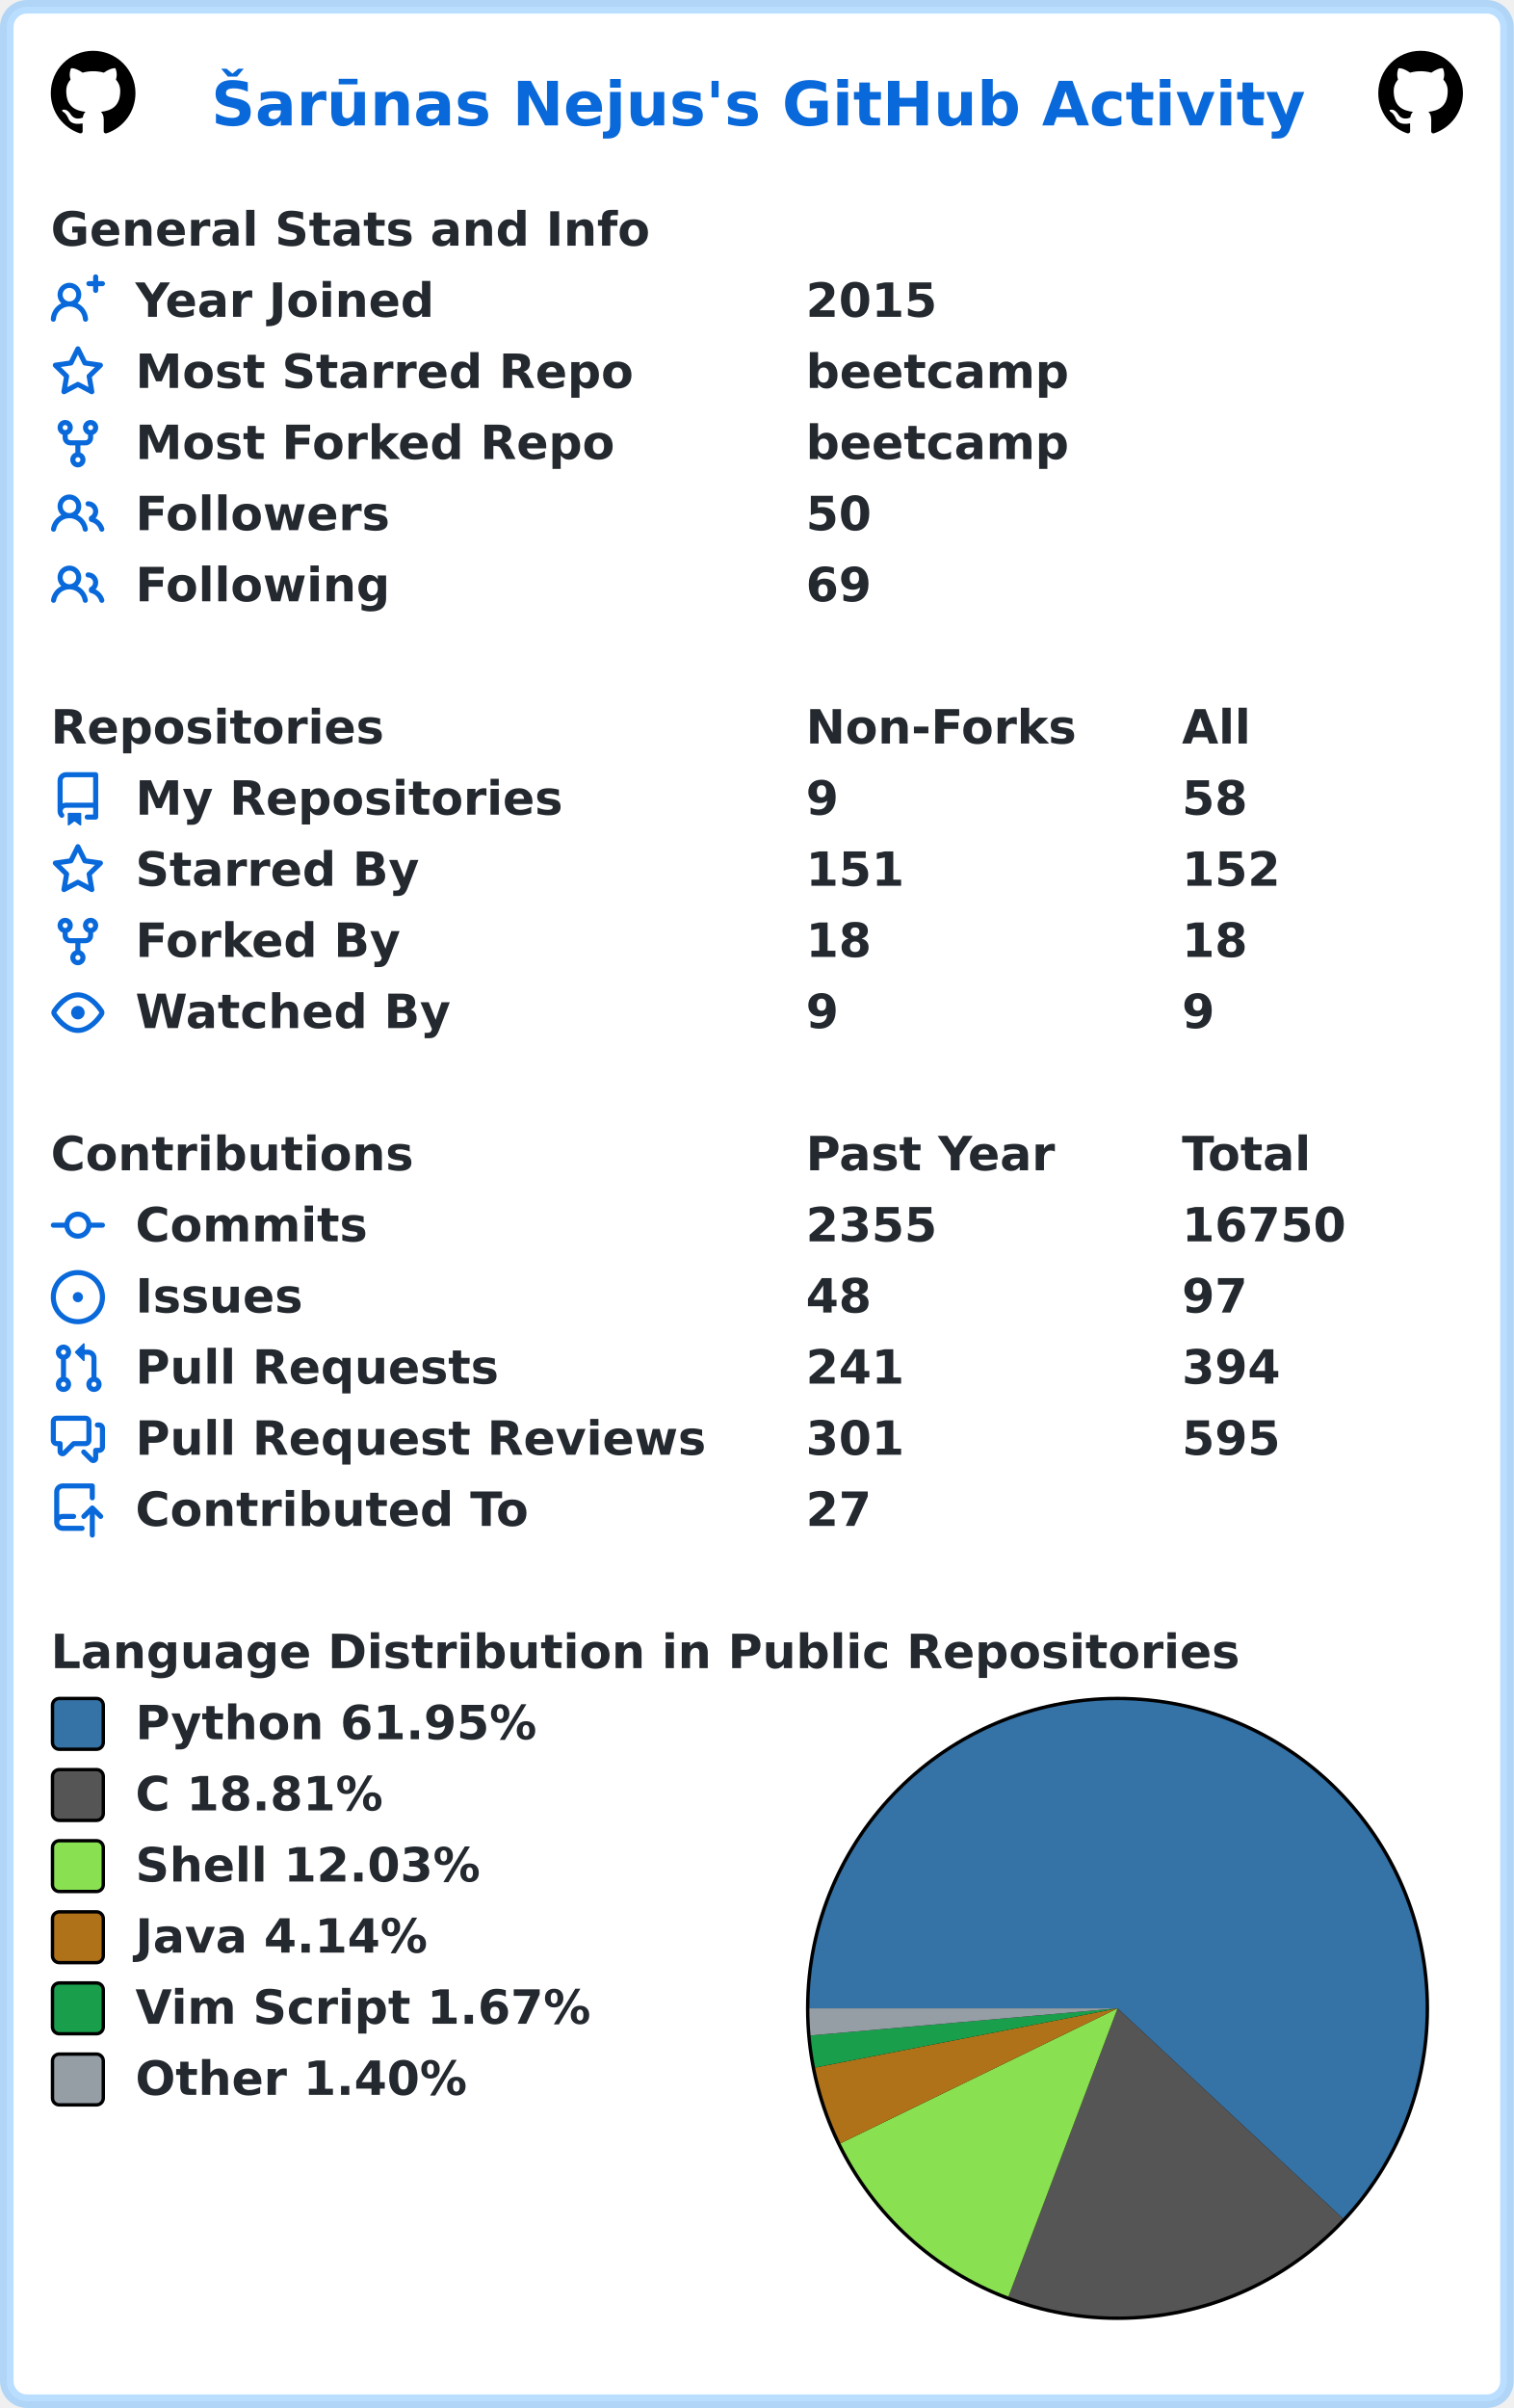
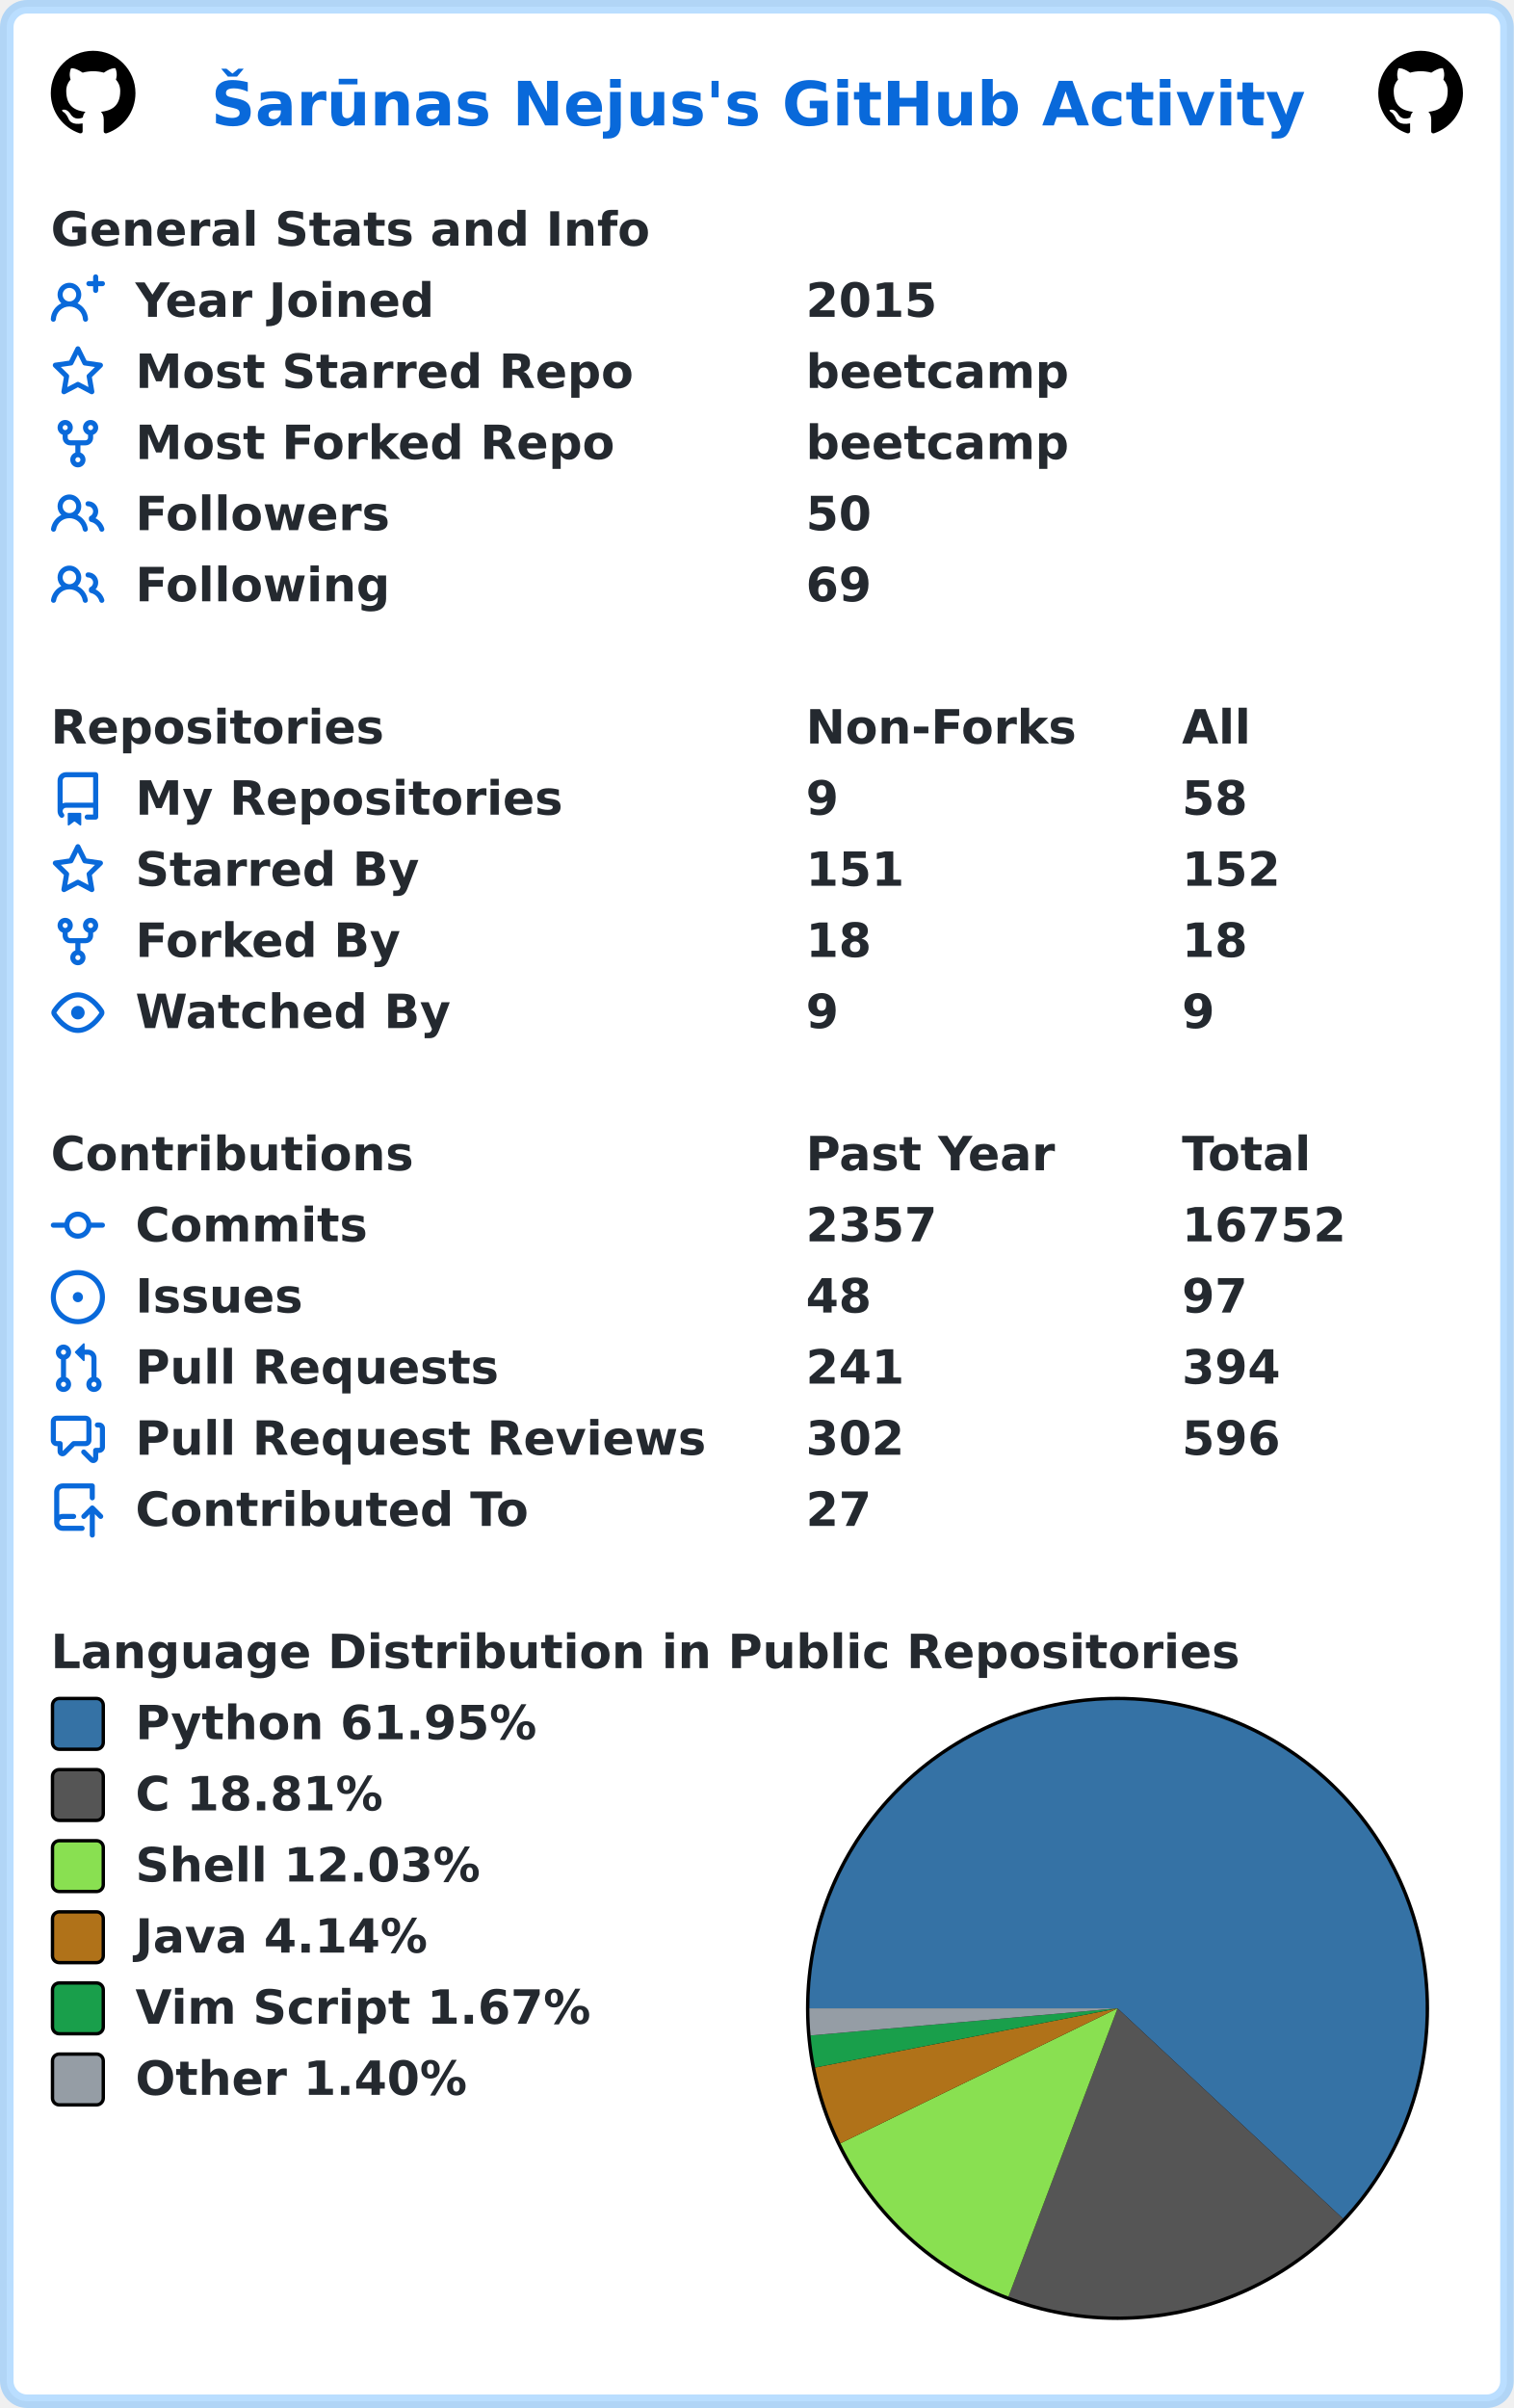
<svg xmlns="http://www.w3.org/2000/svg" width="447" height="711" viewBox="0 0 447 711" lang="en" xml:lang="en">
  <rect x="2" y="2" stroke-width="4" rx="6" width="443" height="707" stroke="rgba(84,174,255,0.4)" fill="#ffffff" />
  <g font-weight="600" font-size="110pt" font-family="Verdana,Geneva,DejaVu Sans,sans-serif" text-rendering="geometricPrecision">
    <text x="507" y="301" lengthAdjust="spacingAndGlyphs" textLength="2613" transform="scale(0.123)" fill="#0969da">Šarūnas Nejus's GitHub Activity</text>
    <svg x="15" y="15" width="25" height="25" viewBox="0 0 16 16">
      <path fill="#000000" fill-rule="evenodd" d="M8 0C3.58 0 0 3.58 0 8c0 3.54 2.29 6.53 5.47 7.59.4.07.55-.17.55-.38 0-.19-.01-.82-.01-1.49-2.01.37-2.53-.49-2.69-.94-.09-.23-.48-.94-.82-1.13-.28-.15-.68-.52-.01-.53.63-.01 1.08.58 1.23.82.72 1.21 1.87.87 2.33.66.07-.52.28-.87.51-1.07-1.78-.2-3.64-.89-3.64-3.95 0-.87.31-1.59.82-2.15-.08-.2-.36-1.02.08-2.12 0 0 .67-.21 2.2.82.64-.18 1.32-.27 2-.27.68 0 1.36.09 2 .27 1.53-1.04 2.2-.82 2.2-.82.44 1.1.16 1.92.08 2.12.51.56.82 1.27.82 2.15 0 3.07-1.87 3.75-3.65 3.95.29.25.54.73.54 1.48 0 1.07-.01 1.93-.01 2.2 0 .21.15.46.55.38A8.013 8.013 0 0016 8c0-4.42-3.58-8-8-8z" />
    </svg>
    <svg x="407" y="15" width="25" height="25" viewBox="0 0 16 16">
      <path fill="#000000" fill-rule="evenodd" d="M8 0C3.58 0 0 3.58 0 8c0 3.54 2.29 6.53 5.47 7.59.4.07.55-.17.55-.38 0-.19-.01-.82-.01-1.49-2.01.37-2.53-.49-2.69-.94-.09-.23-.48-.94-.82-1.13-.28-.15-.68-.52-.01-.53.63-.01 1.08.58 1.23.82.72 1.21 1.87.87 2.33.66.07-.52.28-.87.51-1.07-1.78-.2-3.64-.89-3.64-3.95 0-.87.31-1.59.82-2.15-.08-.2-.36-1.02.08-2.12 0 0 .67-.21 2.2.82.64-.18 1.32-.27 2-.27.68 0 1.36.09 2 .27 1.53-1.04 2.2-.82 2.2-.82.44 1.1.16 1.92.08 2.12.51.56.82 1.27.82 2.15 0 3.07-1.87 3.75-3.65 3.95.29.25.54.73.54 1.48 0 1.07-.01 1.93-.01 2.2 0 .21.15.46.55.38A8.013 8.013 0 0016 8c0-4.42-3.58-8-8-8z" />
    </svg>
    <g transform="translate(0, 60)" fill="#24292f">
      <g transform="translate(15, 0)">
        <g transform="scale(0.095)">
          <text x="0" y="132" textLength="1851" lengthAdjust="spacingAndGlyphs">General Stats and Info</text>
        </g>
      </g>
      <g transform="translate(15, 21)">
        <path fill="#0969da" fill-rule="evenodd" d="M13.25 0a.75.75 0 01.75.75V2h1.25a.75.75 0 010 1.5H14v1.25a.75.75 0 01-1.5 0V3.5h-1.25a.75.75 0 010-1.5h1.25V.75a.75.75 0 01.75-.75zM5.5 4a2 2 0 100 4 2 2 0 000-4zm2.4 4.548a3.5 3.5 0 10-4.799 0 5.527 5.527 0 00-3.1 4.66.75.75 0 101.498.085A4.01 4.01 0 015.5 9.5a4.01 4.01 0 014.001 3.793.75.75 0 101.498-.086 5.527 5.527 0 00-3.1-4.659z" />
        <g transform="scale(0.095)">
          <text lengthAdjust="spacingAndGlyphs" textLength="932" x="263" y="132">Year Joined</text>
          <text lengthAdjust="spacingAndGlyphs" textLength="420" x="2347" y="132">2015</text>
        </g>
      </g>
      <g transform="translate(15, 42)">
        <path fill="#0969da" fill-rule="evenodd" d="M8 .25a.75.75 0 01.673.418l1.882 3.815 4.21.612a.75.75 0 01.416 1.279l-3.046 2.97.719 4.192a.75.75 0 01-1.088.791L8 12.347l-3.766 1.98a.75.75 0 01-1.088-.79l.72-4.194L.818 6.374a.75.75 0 01.416-1.28l4.21-.611L7.327.668A.75.75 0 018 .25zm0 2.445L6.615 5.5a.75.75 0 01-.564.41l-3.097.45 2.24 2.184a.75.75 0 01.216.664l-.528 3.084 2.769-1.456a.75.75 0 01.698 0l2.77 1.456-.53-3.084a.75.75 0 01.216-.664l2.24-2.183-3.096-.45a.75.75 0 01-.564-.41L8 2.694v.001z" />
        <g transform="scale(0.095)">
          <text lengthAdjust="spacingAndGlyphs" textLength="1532" x="263" y="132">Most Starred Repo</text>
          <text lengthAdjust="spacingAndGlyphs" textLength="830" x="2347" y="132">beetcamp</text>
        </g>
      </g>
      <g transform="translate(15, 63)">
        <path fill="#0969da" fill-rule="evenodd" d="M5 3.25a.75.75 0 11-1.5 0 .75.75 0 011.5 0zm0 2.122a2.25 2.25 0 10-1.5 0v.878A2.25 2.25 0 005.75 8.5h1.5v2.128a2.251 2.251 0 101.5 0V8.5h1.5a2.25 2.25 0 002.25-2.25v-.878a2.25 2.25 0 10-1.5 0v.878a.75.75 0 01-.75.75h-4.5A.75.75 0 015 6.25v-.878zm3.75 7.378a.75.75 0 11-1.5 0 .75.75 0 011.5 0zm3-8.75a.75.75 0 100-1.5.75.75 0 000 1.5z" />
        <g transform="scale(0.095)">
          <text lengthAdjust="spacingAndGlyphs" textLength="1485" x="263" y="132">Most Forked Repo</text>
          <text lengthAdjust="spacingAndGlyphs" textLength="830" x="2347" y="132">beetcamp</text>
        </g>
      </g>
      <g transform="translate(15, 84)">
        <path fill="#0969da" fill-rule="evenodd" d="M5.5 3.5a2 2 0 100 4 2 2 0 000-4zM2 5.5a3.5 3.5 0 115.898 2.549 5.507 5.507 0 013.034 4.084.75.75 0 11-1.482.235 4.001 4.001 0 00-7.9 0 .75.75 0 01-1.482-.236A5.507 5.507 0 013.102 8.05 3.49 3.49 0 012 5.5zM11 4a.75.75 0 100 1.5 1.5 1.5 0 01.666 2.844.75.75 0 00-.416.672v.352a.75.75 0 00.574.73c1.2.289 2.162 1.2 2.522 2.372a.75.75 0 101.434-.44 5.01 5.01 0 00-2.56-3.012A3 3 0 0011 4z" />
        <g transform="scale(0.095)">
          <text lengthAdjust="spacingAndGlyphs" textLength="778" x="263" y="132">Followers</text>
          <text lengthAdjust="spacingAndGlyphs" textLength="210" x="2347" y="132">50</text>
        </g>
      </g>
      <g transform="translate(15, 105)">
        <path fill="#0969da" fill-rule="evenodd" d="M5.5 3.5a2 2 0 100 4 2 2 0 000-4zM2 5.5a3.5 3.5 0 115.898 2.549 5.507 5.507 0 013.034 4.084.75.75 0 11-1.482.235 4.001 4.001 0 00-7.9 0 .75.75 0 01-1.482-.236A5.507 5.507 0 013.102 8.05 3.49 3.49 0 012 5.5zM11 4a.75.75 0 100 1.5 1.5 1.5 0 01.666 2.844.75.75 0 00-.416.672v.352a.75.75 0 00.574.73c1.2.289 2.162 1.2 2.522 2.372a.75.75 0 101.434-.44 5.01 5.01 0 00-2.56-3.012A3 3 0 0011 4z" />
        <g transform="scale(0.095)">
          <text lengthAdjust="spacingAndGlyphs" textLength="780" x="263" y="132">Following</text>
          <text lengthAdjust="spacingAndGlyphs" textLength="210" x="2347" y="132">69</text>
        </g>
      </g>
    </g>
    <g transform="translate(0, 207)" fill="#24292f">
      <g transform="translate(15, 0)">
        <g transform="scale(0.095)">
          <text x="0" y="132" textLength="1020" lengthAdjust="spacingAndGlyphs">Repositories</text>
          <text x="2347" y="132" textLength="832" lengthAdjust="spacingAndGlyphs">Non-Forks</text>
          <text x="3516" y="132" textLength="206" lengthAdjust="spacingAndGlyphs">All</text>
        </g>
      </g>
      <g transform="translate(15, 21)">
        <path fill="#0969da" fill-rule="evenodd" d="M2 2.5A2.5 2.5 0 014.5 0h8.75a.75.75 0 01.75.75v12.5a.75.75 0 01-.75.75h-2.5a.75.75 0 110-1.5h1.75v-2h-8a1 1 0 00-.714 1.7.75.75 0 01-1.072 1.05A2.495 2.495 0 012 11.5v-9zm10.5-1V9h-8c-.356 0-.694.074-1 .208V2.5a1 1 0 011-1h8zM5 12.25v3.25a.25.25 0 00.4.2l1.45-1.087a.25.25 0 01.3 0L8.6 15.7a.25.25 0 00.4-.2v-3.25a.25.25 0 00-.25-.25h-3.5a.25.25 0 00-.25.25z" />
        <g transform="scale(0.095)">
          <text lengthAdjust="spacingAndGlyphs" textLength="1312" x="263" y="132">My Repositories</text>
          <text lengthAdjust="spacingAndGlyphs" textLength="105" x="2347" y="132">9</text>
          <text lengthAdjust="spacingAndGlyphs" textLength="210" x="3516" y="132">58</text>
        </g>
      </g>
      <g transform="translate(15, 42)">
        <path fill="#0969da" fill-rule="evenodd" d="M8 .25a.75.75 0 01.673.418l1.882 3.815 4.21.612a.75.75 0 01.416 1.279l-3.046 2.97.719 4.192a.75.75 0 01-1.088.791L8 12.347l-3.766 1.98a.75.75 0 01-1.088-.79l.72-4.194L.818 6.374a.75.75 0 01.416-1.28l4.21-.611L7.327.668A.75.75 0 018 .25zm0 2.445L6.615 5.5a.75.75 0 01-.564.41l-3.097.45 2.24 2.184a.75.75 0 01.216.664l-.528 3.084 2.769-1.456a.75.75 0 01.698 0l2.77 1.456-.53-3.084a.75.75 0 01.216-.664l2.24-2.183-3.096-.45a.75.75 0 01-.564-.41L8 2.694v.001z" />
        <g transform="scale(0.095)">
          <text lengthAdjust="spacingAndGlyphs" textLength="874" x="263" y="132">Starred By</text>
          <text lengthAdjust="spacingAndGlyphs" textLength="315" x="2347" y="132">151</text>
          <text lengthAdjust="spacingAndGlyphs" textLength="315" x="3516" y="132">152</text>
        </g>
      </g>
      <g transform="translate(15, 63)">
        <path fill="#0969da" fill-rule="evenodd" d="M5 3.25a.75.75 0 11-1.5 0 .75.75 0 011.5 0zm0 2.122a2.25 2.25 0 10-1.5 0v.878A2.25 2.25 0 005.75 8.5h1.5v2.128a2.251 2.251 0 101.5 0V8.5h1.5a2.25 2.25 0 002.25-2.25v-.878a2.25 2.25 0 10-1.5 0v.878a.75.75 0 01-.75.75h-4.5A.75.75 0 015 6.25v-.878zm3.75 7.378a.75.75 0 11-1.5 0 .75.75 0 011.5 0zm3-8.75a.75.75 0 100-1.5.75.75 0 000 1.5z" />
        <g transform="scale(0.095)">
          <text lengthAdjust="spacingAndGlyphs" textLength="828" x="263" y="132">Forked By</text>
          <text lengthAdjust="spacingAndGlyphs" textLength="210" x="2347" y="132">18</text>
          <text lengthAdjust="spacingAndGlyphs" textLength="210" x="3516" y="132">18</text>
        </g>
      </g>
      <g transform="translate(15, 84)">
        <path fill="#0969da" fill-rule="evenodd" d="M1.679 7.932c.412-.621 1.242-1.75 2.366-2.717C5.175 4.242 6.527 3.5 8 3.5c1.473 0 2.824.742 3.955 1.715 1.124.967 1.954 2.096 2.366 2.717a.119.119 0 010 .136c-.412.621-1.242 1.75-2.366 2.717C10.825 11.758 9.473 12.5 8 12.5c-1.473 0-2.824-.742-3.955-1.715C2.92 9.818 2.09 8.69 1.679 8.068a.119.119 0 010-.136zM8 2c-1.981 0-3.67.992-4.933 2.078C1.797 5.169.88 6.423.43 7.1a1.619 1.619 0 000 1.798c.45.678 1.367 1.932 2.637 3.024C4.329 13.008 6.019 14 8 14c1.981 0 3.67-.992 4.933-2.078 1.27-1.091 2.187-2.345 2.637-3.023a1.619 1.619 0 000-1.798c-.45-.678-1.367-1.932-2.637-3.023C11.671 2.992 9.981 2 8 2zm0 8a2 2 0 100-4 2 2 0 000 4z" />
        <g transform="scale(0.095)">
          <text lengthAdjust="spacingAndGlyphs" textLength="993" x="263" y="132">Watched By</text>
          <text lengthAdjust="spacingAndGlyphs" textLength="105" x="2347" y="132">9</text>
          <text lengthAdjust="spacingAndGlyphs" textLength="105" x="3516" y="132">9</text>
        </g>
      </g>
    </g>
    <g transform="translate(0, 333)" fill="#24292f">
      <g transform="translate(15, 0)">
        <g transform="scale(0.095)">
          <text x="0" y="132" textLength="1112" lengthAdjust="spacingAndGlyphs">Contributions</text>
          <text x="2347" y="132" textLength="774" lengthAdjust="spacingAndGlyphs">Past Year</text>
          <text x="3516" y="132" textLength="414" lengthAdjust="spacingAndGlyphs">Total</text>
        </g>
      </g>
      <g transform="translate(15, 21)">
        <path fill="#0969da" fill-rule="evenodd" d="M10.5 7.75a2.5 2.5 0 11-5 0 2.5 2.5 0 015 0zm1.43.75a4.002 4.002 0 01-7.86 0H.75a.75.75 0 110-1.5h3.32a4.001 4.001 0 017.86 0h3.32a.75.75 0 110 1.5h-3.32z" />
        <g transform="scale(0.095)">
          <text lengthAdjust="spacingAndGlyphs" textLength="734" x="263" y="132">Commits</text>
-           <text lengthAdjust="spacingAndGlyphs" textLength="420" x="2347" y="132">2355</text>
-           <text lengthAdjust="spacingAndGlyphs" textLength="525" x="3516" y="132">16750</text>
+           <text lengthAdjust="spacingAndGlyphs" textLength="420" x="2347" y="132">2357</text>
+           <text lengthAdjust="spacingAndGlyphs" textLength="525" x="3516" y="132">16752</text>
        </g>
      </g>
      <g transform="translate(15, 42)">
        <path fill="#0969da" d="M8 9.5a1.5 1.5 0 100-3 1.5 1.5 0 000 3z" />
        <path fill="#0969da" fill-rule="evenodd" d="M8 0a8 8 0 100 16A8 8 0 008 0zM1.5 8a6.5 6.5 0 1113 0 6.5 6.5 0 01-13 0z" />
        <g transform="scale(0.095)">
          <text lengthAdjust="spacingAndGlyphs" textLength="512" x="263" y="132">Issues</text>
          <text lengthAdjust="spacingAndGlyphs" textLength="210" x="2347" y="132">48</text>
          <text lengthAdjust="spacingAndGlyphs" textLength="210" x="3516" y="132">97</text>
        </g>
      </g>
      <g transform="translate(15, 63)">
        <path fill="#0969da" fill-rule="evenodd" d="M7.177 3.073L9.573.677A.25.25 0 0110 .854v4.792a.25.25 0 01-.427.177L7.177 3.427a.25.25 0 010-.354zM3.75 2.5a.75.75 0 100 1.5.75.75 0 000-1.5zm-2.25.75a2.25 2.25 0 113 2.122v5.256a2.251 2.251 0 11-1.5 0V5.372A2.25 2.25 0 011.5 3.25zM11 2.5h-1V4h1a1 1 0 011 1v5.628a2.251 2.251 0 101.5 0V5A2.5 2.5 0 0011 2.5zm1 10.25a.75.75 0 111.5 0 .75.75 0 01-1.5 0zM3.75 12a.75.75 0 100 1.5.75.75 0 000-1.5z" />
        <g transform="scale(0.095)">
          <text lengthAdjust="spacingAndGlyphs" textLength="1113" x="263" y="132">Pull Requests</text>
          <text lengthAdjust="spacingAndGlyphs" textLength="315" x="2347" y="132">241</text>
          <text lengthAdjust="spacingAndGlyphs" textLength="315" x="3516" y="132">394</text>
        </g>
      </g>
      <g transform="translate(15, 84)">
        <path fill="#0969da" fill-rule="evenodd" d="M1.5 2.75a.25.25 0 01.25-.25h8.5a.25.25 0 01.25.25v5.5a.25.25 0 01-.25.25h-3.5a.75.75 0 00-.53.22L3.5 11.44V9.25a.75.75 0 00-.75-.75h-1a.25.25 0 01-.25-.25v-5.5zM1.75 1A1.75 1.75 0 000 2.75v5.5C0 9.216.784 10 1.75 10H2v1.543a1.457 1.457 0 002.487 1.03L7.061 10h3.189A1.75 1.75 0 0012 8.25v-5.5A1.75 1.75 0 0010.25 1h-8.5zM14.5 4.75a.25.25 0 00-.25-.25h-.5a.75.75 0 110-1.5h.5c.966 0 1.75.784 1.75 1.75v5.5A1.75 1.75 0 0114.25 12H14v1.543a1.457 1.457 0 01-2.487 1.03L9.22 12.28a.75.75 0 111.06-1.06l2.22 2.22v-2.19a.75.75 0 01.75-.75h1a.25.25 0 00.25-.25v-5.5z" />
        <g transform="scale(0.095)">
          <text lengthAdjust="spacingAndGlyphs" textLength="1762" x="263" y="132">Pull Request Reviews</text>
-           <text lengthAdjust="spacingAndGlyphs" textLength="315" x="2347" y="132">301</text>
-           <text lengthAdjust="spacingAndGlyphs" textLength="315" x="3516" y="132">595</text>
+           <text lengthAdjust="spacingAndGlyphs" textLength="315" x="2347" y="132">302</text>
+           <text lengthAdjust="spacingAndGlyphs" textLength="315" x="3516" y="132">596</text>
        </g>
      </g>
      <g transform="translate(15, 105)">
        <path fill="#0969da" fill-rule="evenodd" d="M1 2.5A2.5 2.5 0 013.5 0h8.75a.75.75 0 01.75.75v3.5a.75.75 0 01-1.5 0V1.5h-8a1 1 0 00-1 1v6.708A2.492 2.492 0 013.5 9h3.25a.75.75 0 010 1.5H3.5a1 1 0 100 2h5.75a.75.75 0 010 1.5H3.5A2.5 2.5 0 011 11.5v-9zm13.23 7.79a.75.75 0 001.06-1.06l-2.505-2.505a.75.75 0 00-1.06 0L9.22 9.229a.75.75 0 001.06 1.061l1.225-1.224v6.184a.75.75 0 001.5 0V9.066l1.224 1.224z" />
        <g transform="scale(0.095)">
          <text lengthAdjust="spacingAndGlyphs" textLength="1234" x="263" y="132">Contributed To</text>
          <text lengthAdjust="spacingAndGlyphs" textLength="210" x="2347" y="132">27</text>
        </g>
      </g>
    </g>
    <g transform="translate(0, 480)" fill="#24292f">
      <g transform="translate(15, 0)">
        <g transform="scale(0.095)">
          <text x="0" y="132" textLength="3652" lengthAdjust="spacingAndGlyphs">Language Distribution in Public Repositories</text>
        </g>
      </g>
      <g transform="translate(238, 21)">
        <circle cx="92" cy="92" r="92" fill="#000000" />
      </g>
      <g transform="translate(239, 22)">
        <path fill-rule="evenodd" fill="#3572A5" d="M 0.0,91 A 91 91 0 1 1 157.545 153.07 L 91,91 Z" />
        <path fill-rule="evenodd" fill="#555555" d="M 157.545,153.07 A 91 91 0 0 1 58.779 176.105 L 91,91 Z" />
        <path fill-rule="evenodd" fill="#89e051" d="M 58.779,176.105 A 91 91 0 0 1 9.189 130.848 L 91,91 Z" />
        <path fill-rule="evenodd" fill="#b07219" d="M 9.189,130.848 A 91 91 0 0 1 1.693 108.474 L 91,91 Z" />
        <path fill-rule="evenodd" fill="#199f4b" d="M 1.693,108.474 A 91 91 0 0 1 0.352 99.001 L 91,91 Z" />
        <path fill-rule="evenodd" fill="#959da5" d="M 0.352,99.001 A 91 91 0 0 1 0.0 91 L 91,91 Z" />
      </g>
      <g transform="translate(15, 21)">
        <rect x="0.5" y="0.5" rx="2" width="15" height="15" fill="#3572A5" stroke-width="1" stroke="#000000" />
        <text transform="scale(0.095)" x="263" y="132" textLength="1254" lengthAdjust="spacingAndGlyphs">Python 61.95%</text>
      </g>
      <g transform="translate(15, 42)">
        <rect x="0.5" y="0.5" rx="2" width="15" height="15" fill="#555555" stroke-width="1" stroke="#000000" />
        <text transform="scale(0.095)" x="263" y="132" textLength="798" lengthAdjust="spacingAndGlyphs">C 18.81%</text>
      </g>
      <g transform="translate(15, 63)">
        <rect x="0.5" y="0.5" rx="2" width="15" height="15" fill="#89e051" stroke-width="1" stroke="#000000" />
        <text transform="scale(0.095)" x="263" y="132" textLength="1088" lengthAdjust="spacingAndGlyphs">Shell 12.03%</text>
      </g>
      <g transform="translate(15, 84)">
        <rect x="0.5" y="0.5" rx="2" width="15" height="15" fill="#b07219" stroke-width="1" stroke="#000000" />
        <text transform="scale(0.095)" x="263" y="132" textLength="933" lengthAdjust="spacingAndGlyphs">Java 4.14%</text>
      </g>
      <g transform="translate(15, 105)">
        <rect x="0.5" y="0.5" rx="2" width="15" height="15" fill="#199f4b" stroke-width="1" stroke="#000000" />
        <text transform="scale(0.095)" x="263" y="132" textLength="1428" lengthAdjust="spacingAndGlyphs">Vim Script 1.67%</text>
      </g>
      <g transform="translate(15, 126)">
        <rect x="0.5" y="0.5" rx="2" width="15" height="15" fill="#959da5" stroke-width="1" stroke="#000000" />
        <text transform="scale(0.095)" x="263" y="132" textLength="1047" lengthAdjust="spacingAndGlyphs">Other 1.40%</text>
      </g>
    </g>
  </g>
</svg>
